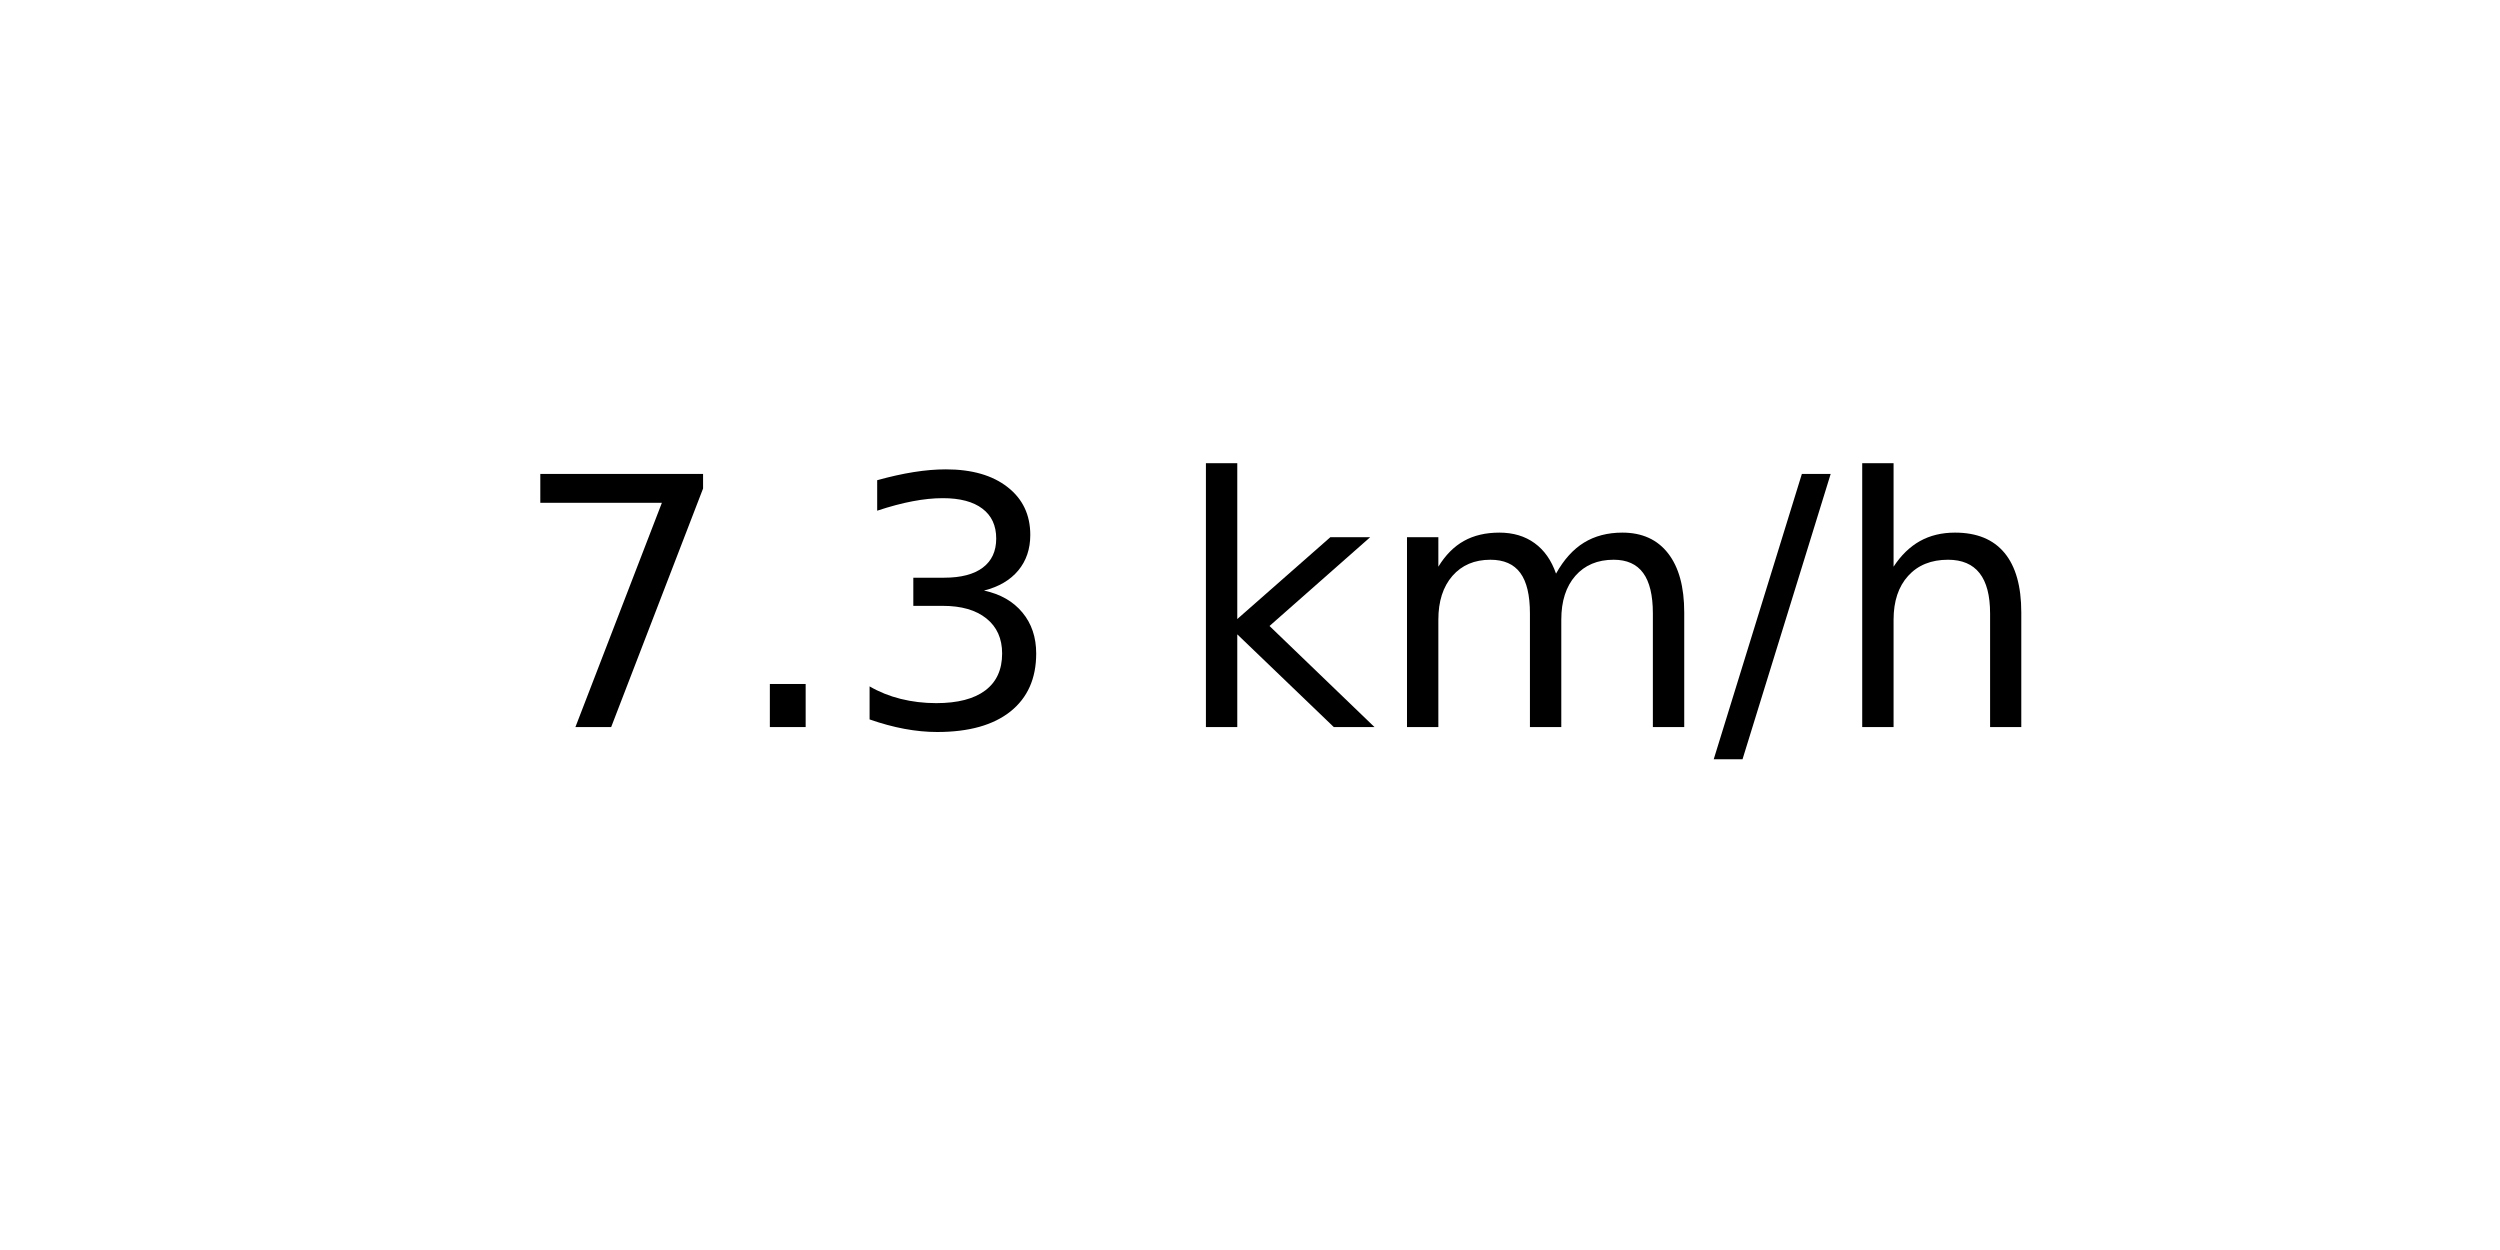
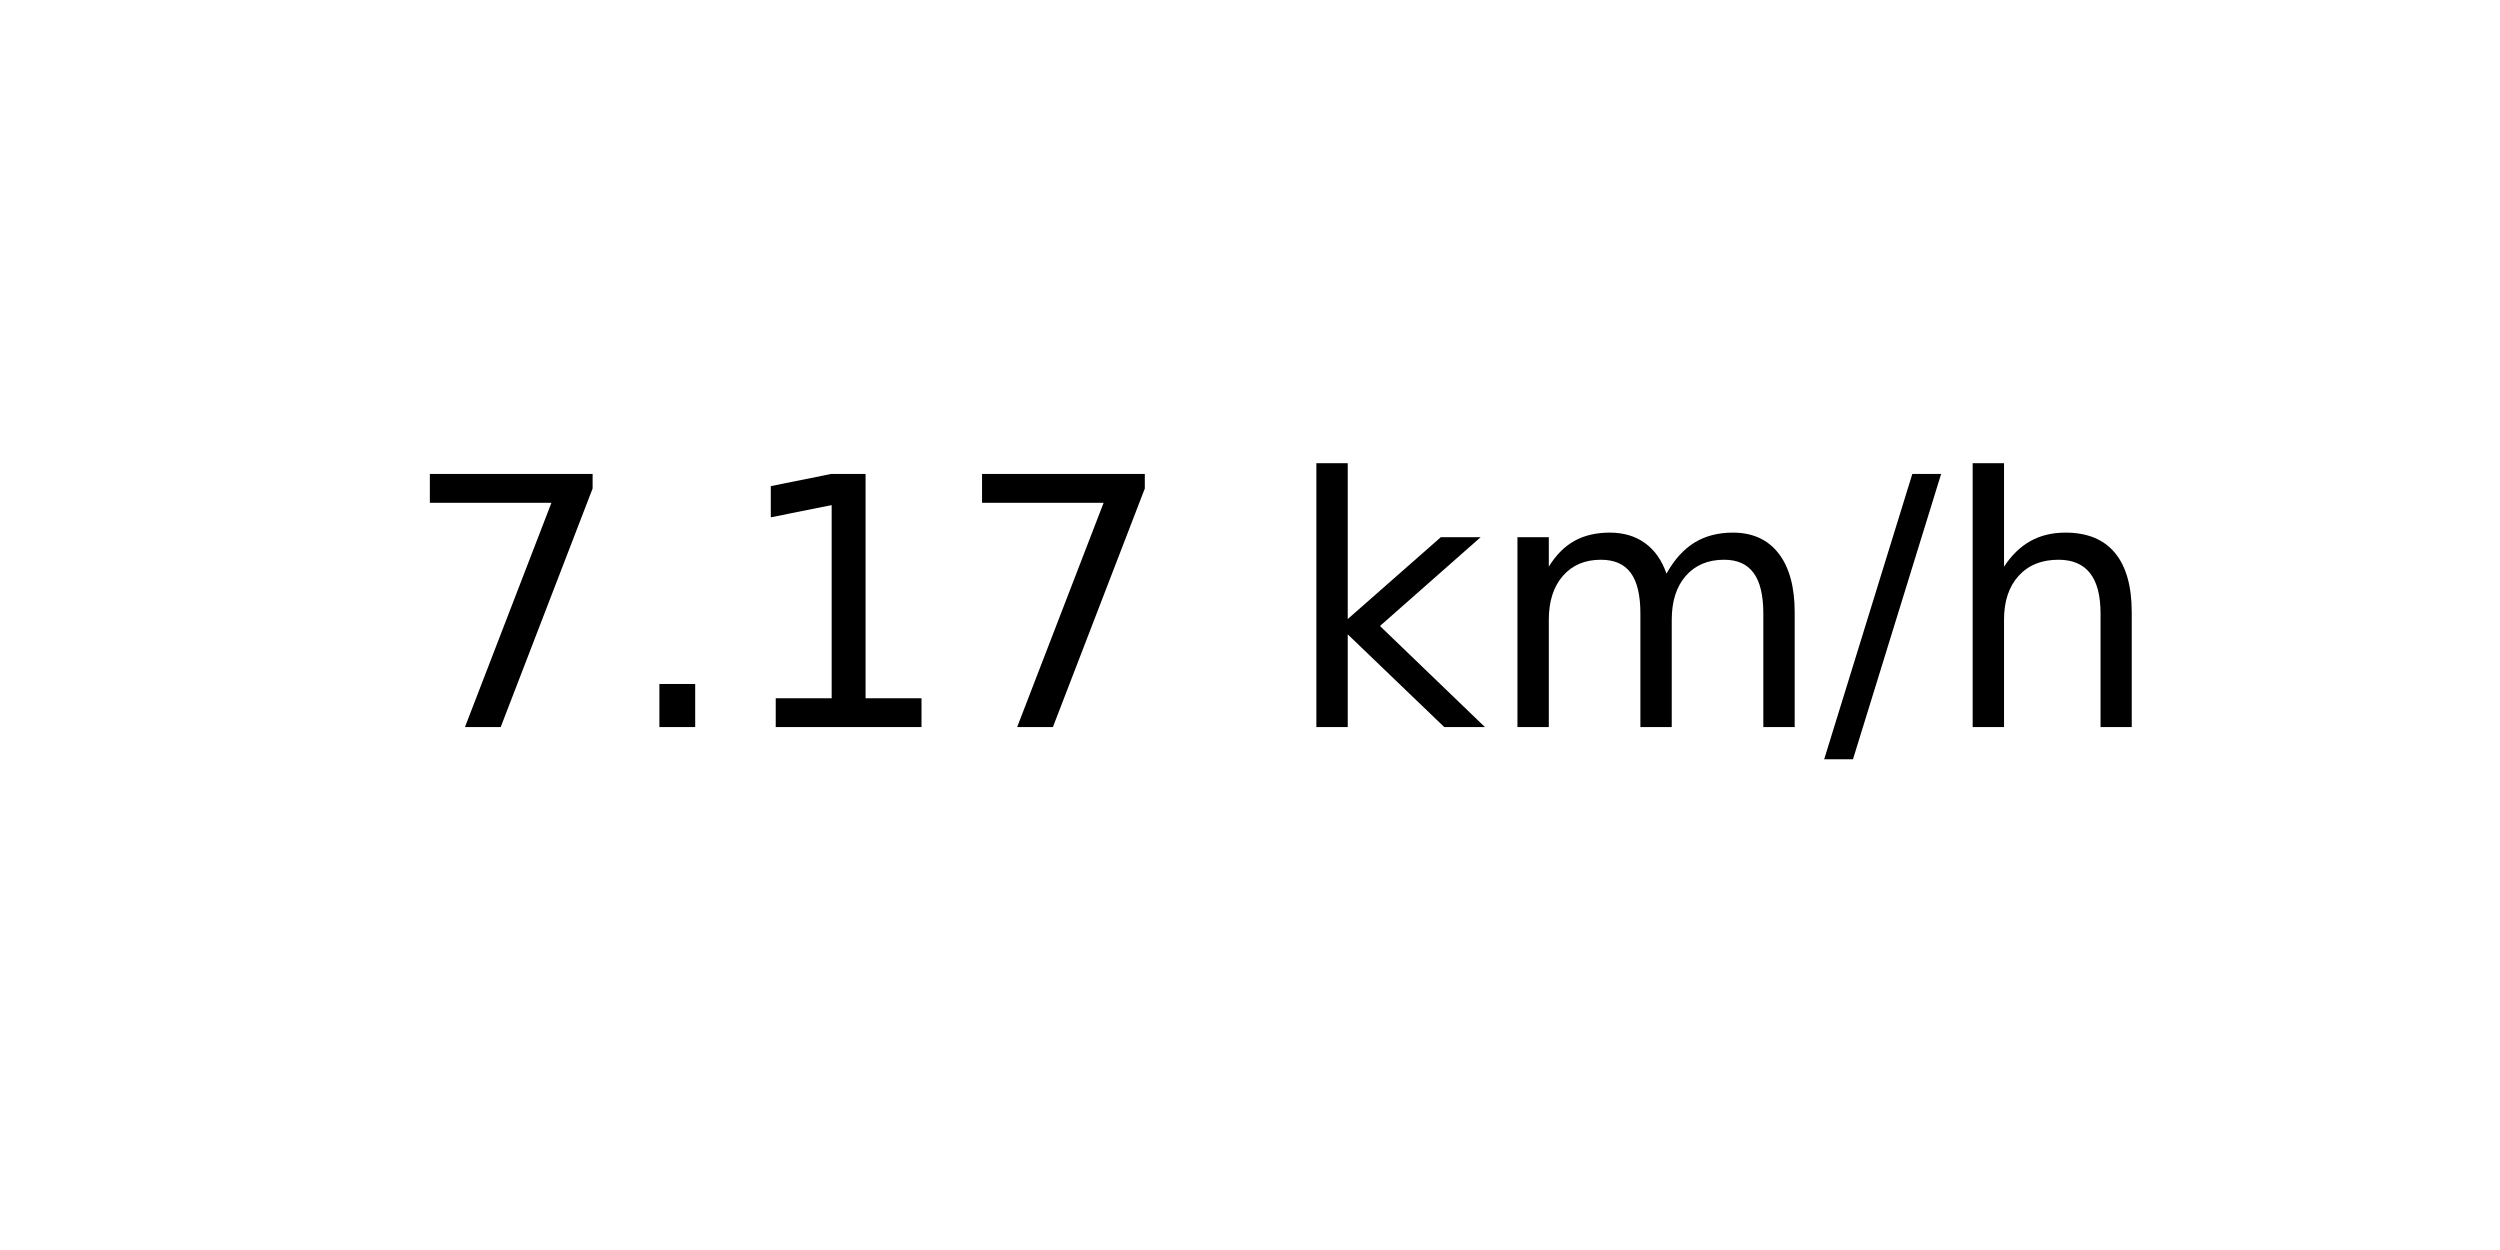
<svg xmlns="http://www.w3.org/2000/svg" xmlns:xlink="http://www.w3.org/1999/xlink" width="72pt" height="36pt" viewBox="0 0 72 36" version="1.1">
  <defs>
    <style type="text/css">*{stroke-linejoin: round; stroke-linecap: butt}</style>
  </defs>
  <g id="figure_1">
    <g id="axes_1">
      <g id="text_1">
-         <g transform="translate(14.74062 20.93937) scale(0.1 -0.1)">
+         <g transform="translate(11.55937 20.93937) scale(0.1 -0.1)">
          <defs>
            <path id="DejaVuSans-37" d="M 525 4666  L 3525 4666  L 3525 4397  L 1831 0  L 1172 0  L 2766 4134  L 525 4134  L 525 4666  z " transform="scale(0.015625)" />
            <path id="DejaVuSans-2e" d="M 684 794  L 1344 794  L 1344 0  L 684 0  L 684 794  z " transform="scale(0.015625)" />
-             <path id="DejaVuSans-33" d="M 2597 2516  Q 3050 2419 3304 2112  Q 3559 1806 3559 1356  Q 3559 666 3084 287  Q 2609 -91 1734 -91  Q 1441 -91 1130 -33  Q 819 25 488 141  L 488 750  Q 750 597 1062 519  Q 1375 441 1716 441  Q 2309 441 2620 675  Q 2931 909 2931 1356  Q 2931 1769 2642 2001  Q 2353 2234 1838 2234  L 1294 2234  L 1294 2753  L 1863 2753  Q 2328 2753 2575 2939  Q 2822 3125 2822 3475  Q 2822 3834 2567 4026  Q 2313 4219 1838 4219  Q 1578 4219 1281 4162  Q 984 4106 628 3988  L 628 4550  Q 988 4650 1302 4700  Q 1616 4750 1894 4750  Q 2613 4750 3031 4423  Q 3450 4097 3450 3541  Q 3450 3153 3228 2886  Q 3006 2619 2597 2516  z " transform="scale(0.015625)" />
+             <path id="DejaVuSans-31" d="M 794 531  L 1825 531  L 1825 4091  L 703 3866  L 703 4441  L 1819 4666  L 2450 4666  L 2450 531  L 3481 531  L 3481 0  L 794 0  L 794 531  z " transform="scale(0.015625)" />
            <path id="DejaVuSans-20" transform="scale(0.015625)" />
            <path id="DejaVuSans-6b" d="M 581 4863  L 1159 4863  L 1159 1991  L 2875 3500  L 3609 3500  L 1753 1863  L 3688 0  L 2938 0  L 1159 1709  L 1159 0  L 581 0  L 581 4863  z " transform="scale(0.015625)" />
            <path id="DejaVuSans-6d" d="M 3328 2828  Q 3544 3216 3844 3400  Q 4144 3584 4550 3584  Q 5097 3584 5394 3201  Q 5691 2819 5691 2113  L 5691 0  L 5113 0  L 5113 2094  Q 5113 2597 4934 2840  Q 4756 3084 4391 3084  Q 3944 3084 3684 2787  Q 3425 2491 3425 1978  L 3425 0  L 2847 0  L 2847 2094  Q 2847 2600 2669 2842  Q 2491 3084 2119 3084  Q 1678 3084 1418 2786  Q 1159 2488 1159 1978  L 1159 0  L 581 0  L 581 3500  L 1159 3500  L 1159 2956  Q 1356 3278 1631 3431  Q 1906 3584 2284 3584  Q 2666 3584 2933 3390  Q 3200 3197 3328 2828  z " transform="scale(0.015625)" />
            <path id="DejaVuSans-2f" d="M 1625 4666  L 2156 4666  L 531 -594  L 0 -594  L 1625 4666  z " transform="scale(0.015625)" />
            <path id="DejaVuSans-68" d="M 3513 2113  L 3513 0  L 2938 0  L 2938 2094  Q 2938 2591 2744 2837  Q 2550 3084 2163 3084  Q 1697 3084 1428 2787  Q 1159 2491 1159 1978  L 1159 0  L 581 0  L 581 4863  L 1159 4863  L 1159 2956  Q 1366 3272 1645 3428  Q 1925 3584 2291 3584  Q 2894 3584 3203 3211  Q 3513 2838 3513 2113  z " transform="scale(0.015625)" />
          </defs>
          <use xlink:href="#DejaVuSans-37" />
          <use xlink:href="#DejaVuSans-2e" x="63.623" />
-           <use xlink:href="#DejaVuSans-33" x="95.41" />
-           <use xlink:href="#DejaVuSans-20" x="159.033" />
-           <use xlink:href="#DejaVuSans-6b" x="190.82" />
-           <use xlink:href="#DejaVuSans-6d" x="248.73" />
-           <use xlink:href="#DejaVuSans-2f" x="346.143" />
-           <use xlink:href="#DejaVuSans-68" x="379.834" />
+           <use xlink:href="#DejaVuSans-31" x="95.41" />
+           <use xlink:href="#DejaVuSans-37" x="159.033" />
+           <use xlink:href="#DejaVuSans-20" x="222.656" />
+           <use xlink:href="#DejaVuSans-6b" x="254.443" />
+           <use xlink:href="#DejaVuSans-6d" x="312.354" />
+           <use xlink:href="#DejaVuSans-2f" x="409.766" />
+           <use xlink:href="#DejaVuSans-68" x="443.457" />
        </g>
      </g>
    </g>
  </g>
</svg>
